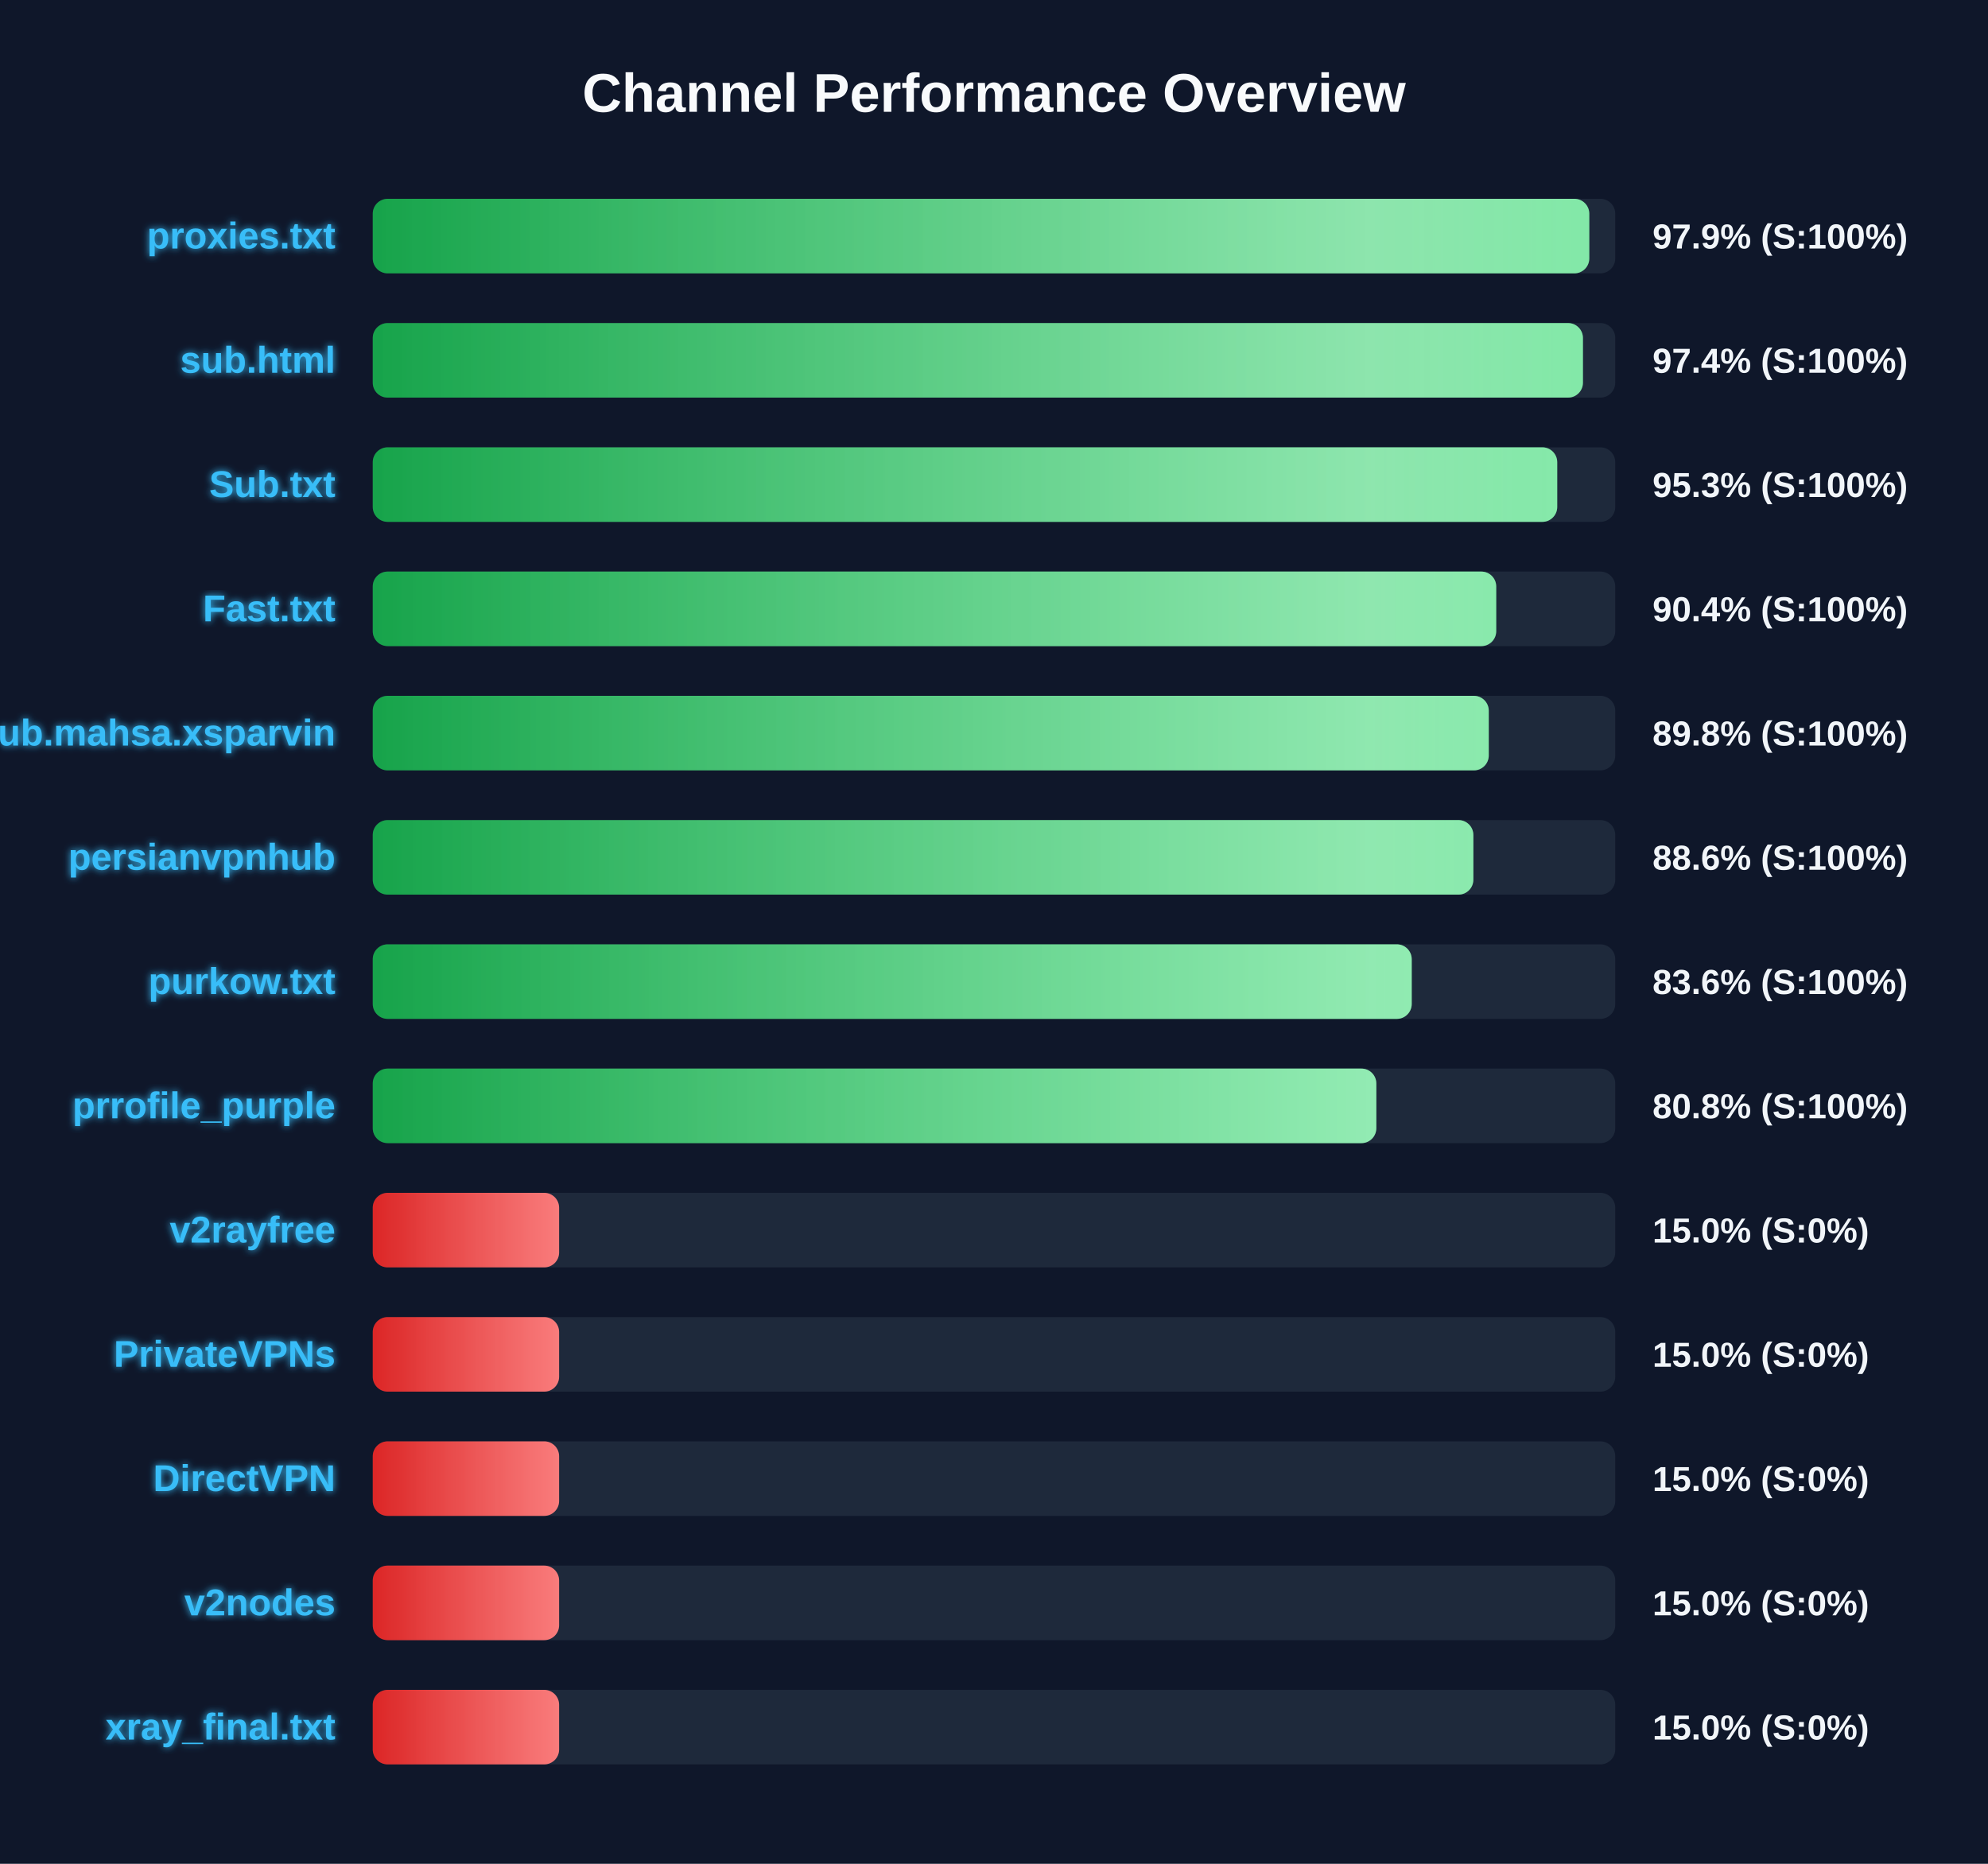
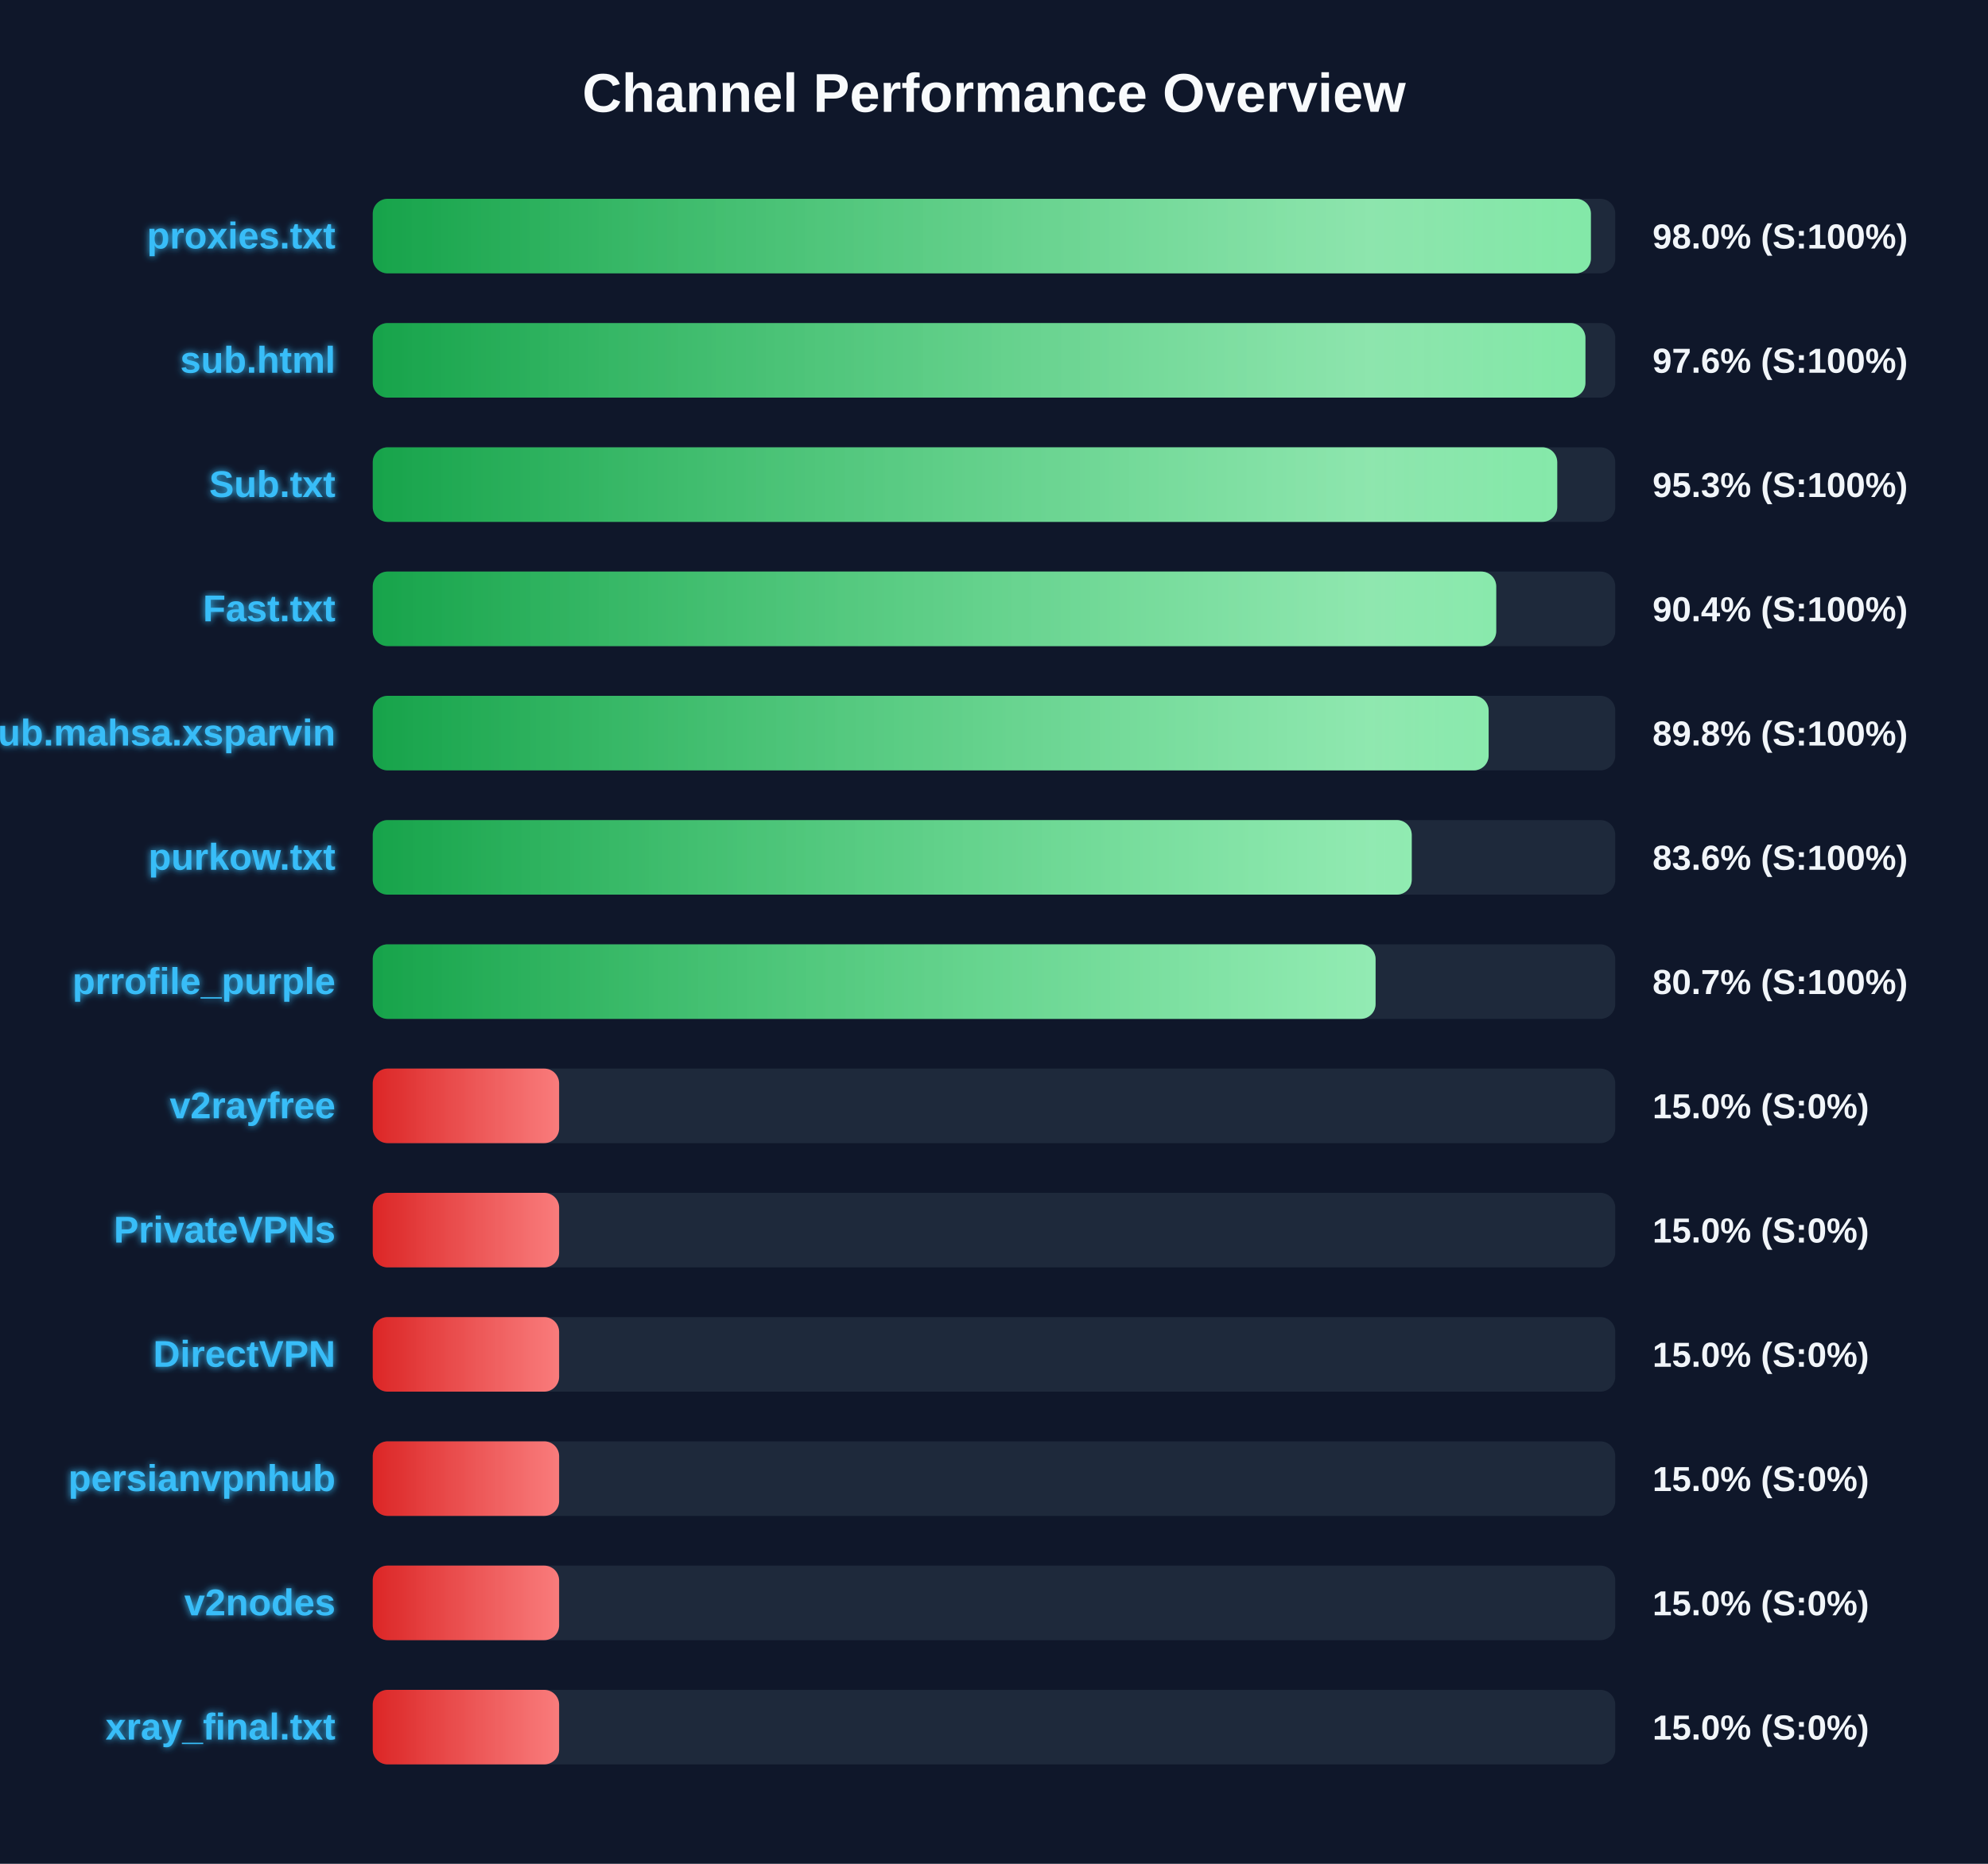
<svg xmlns="http://www.w3.org/2000/svg" width="800" height="750" version="1.1">
  <defs>
    <linearGradient id="grad-green" x1="0%" y1="0%" x2="100%" y2="0%">
      <stop offset="0%" stop-color="#16a34a" />
      <stop offset="100%" stop-color="#4ade80" />
    </linearGradient>
    <linearGradient id="grad-yellow" x1="0%" y1="0%" x2="100%" y2="0%">
      <stop offset="0%" stop-color="#ca8a04" />
      <stop offset="100%" stop-color="#fde047" />
    </linearGradient>
    <linearGradient id="grad-red" x1="0%" y1="0%" x2="100%" y2="0%">
      <stop offset="0%" stop-color="#dc2626" />
      <stop offset="100%" stop-color="#f87171" />
    </linearGradient>
    <linearGradient id="shimmer" x1="0%" y1="0%" x2="100%" y2="0%">
      <stop offset="0%" stop-color="rgba(255,255,255,0)" />
      <stop offset="50%" stop-color="rgba(255,255,255,0.4)" />
      <stop offset="100%" stop-color="rgba(255,255,255,0)" />
    </linearGradient>
    <filter id="glow" x="-20%" y="-20%" width="140%" height="140%">
      <feGaussianBlur stdDeviation="1.5" result="blur" />
      <feComposite in="SourceGraphic" in2="blur" operator="over" />
    </filter>
  </defs>
  <style>
        .bg-rect { fill: #0f172a; }
        .title { font: bold 22px 'Segoe UI', Arial, sans-serif; fill: #f8fafc; }
        .row { font: bold 15px 'Segoe UI', Arial, sans-serif; fill: #38bdf8; filter: url(#glow); }
        .score { font: bold 14px 'Segoe UI', Arial, sans-serif; fill: #f1f5f9; }
        @keyframes shimmer-anim {
            0% { transform: translateX(-100%); }
            100% { transform: translateX(200%); }
        }
        .shimmer-rect {
            animation: shimmer-anim 2.5s infinite linear;
        }
    </style>
  <rect width="100%" height="100%" class="bg-rect" />
  <text x="400" y="45" text-anchor="middle" class="title">Channel Performance Overview</text>
  <rect x="150" y="80" width="500" height="30" fill="#1e293b" rx="6" />
  <clipPath id="clip-0">
-     <rect x="150" y="80" width="489.55" height="30" rx="6" />
+     <rect x="150" y="80" width="490.2" height="30" rx="6" />
  </clipPath>
-   <rect x="150" y="80" width="489.55" height="30" fill="url(#grad-green)" rx="6" />
+   <rect x="150" y="80" width="490.2" height="30" fill="url(#grad-green)" rx="6" />
  <g clip-path="url(#clip-0)">
    <rect x="150" y="80" width="100%" height="30" fill="url(#shimmer)" class="shimmer-rect" />
  </g>
  <text x="135" y="100" text-anchor="end" class="row">proxies.txt</text>
-   <text x="665" y="100" text-anchor="start" class="score">97.9% (S:100%)</text>
+   <text x="665" y="100" text-anchor="start" class="score">98.0% (S:100%)</text>
  <rect x="150" y="130" width="500" height="30" fill="#1e293b" rx="6" />
  <clipPath id="clip-1">
-     <rect x="150" y="130" width="487.0" height="30" rx="6" />
+     <rect x="150" y="130" width="488.0" height="30" rx="6" />
  </clipPath>
-   <rect x="150" y="130" width="487.0" height="30" fill="url(#grad-green)" rx="6" />
+   <rect x="150" y="130" width="488.0" height="30" fill="url(#grad-green)" rx="6" />
  <g clip-path="url(#clip-1)">
    <rect x="150" y="130" width="100%" height="30" fill="url(#shimmer)" class="shimmer-rect" />
  </g>
  <text x="135" y="150" text-anchor="end" class="row">sub.html</text>
-   <text x="665" y="150" text-anchor="start" class="score">97.4% (S:100%)</text>
+   <text x="665" y="150" text-anchor="start" class="score">97.6% (S:100%)</text>
  <rect x="150" y="180" width="500" height="30" fill="#1e293b" rx="6" />
  <clipPath id="clip-2">
    <rect x="150" y="180" width="476.65" height="30" rx="6" />
  </clipPath>
  <rect x="150" y="180" width="476.65" height="30" fill="url(#grad-green)" rx="6" />
  <g clip-path="url(#clip-2)">
    <rect x="150" y="180" width="100%" height="30" fill="url(#shimmer)" class="shimmer-rect" />
  </g>
  <text x="135" y="200" text-anchor="end" class="row">Sub.txt</text>
  <text x="665" y="200" text-anchor="start" class="score">95.3% (S:100%)</text>
  <rect x="150" y="230" width="500" height="30" fill="#1e293b" rx="6" />
  <clipPath id="clip-3">
    <rect x="150" y="230" width="452.1" height="30" rx="6" />
  </clipPath>
  <rect x="150" y="230" width="452.1" height="30" fill="url(#grad-green)" rx="6" />
  <g clip-path="url(#clip-3)">
    <rect x="150" y="230" width="100%" height="30" fill="url(#shimmer)" class="shimmer-rect" />
  </g>
  <text x="135" y="250" text-anchor="end" class="row">Fast.txt</text>
  <text x="665" y="250" text-anchor="start" class="score">90.4% (S:100%)</text>
  <rect x="150" y="280" width="500" height="30" fill="#1e293b" rx="6" />
  <clipPath id="clip-4">
-     <rect x="150" y="280" width="449.1" height="30" rx="6" />
+     <rect x="150" y="280" width="449.05" height="30" rx="6" />
  </clipPath>
-   <rect x="150" y="280" width="449.1" height="30" fill="url(#grad-green)" rx="6" />
+   <rect x="150" y="280" width="449.05" height="30" fill="url(#grad-green)" rx="6" />
  <g clip-path="url(#clip-4)">
    <rect x="150" y="280" width="100%" height="30" fill="url(#shimmer)" class="shimmer-rect" />
  </g>
  <text x="135" y="300" text-anchor="end" class="row">Sub.mahsa.xsparvin</text>
  <text x="665" y="300" text-anchor="start" class="score">89.8% (S:100%)</text>
  <rect x="150" y="330" width="500" height="30" fill="#1e293b" rx="6" />
  <clipPath id="clip-5">
-     <rect x="150" y="330" width="442.9" height="30" rx="6" />
+     <rect x="150" y="330" width="418.1" height="30" rx="6" />
  </clipPath>
-   <rect x="150" y="330" width="442.9" height="30" fill="url(#grad-green)" rx="6" />
+   <rect x="150" y="330" width="418.1" height="30" fill="url(#grad-green)" rx="6" />
  <g clip-path="url(#clip-5)">
    <rect x="150" y="330" width="100%" height="30" fill="url(#shimmer)" class="shimmer-rect" />
  </g>
-   <text x="135" y="350" text-anchor="end" class="row">persianvpnhub</text>
-   <text x="665" y="350" text-anchor="start" class="score">88.6% (S:100%)</text>
+   <text x="135" y="350" text-anchor="end" class="row">purkow.txt</text>
+   <text x="665" y="350" text-anchor="start" class="score">83.6% (S:100%)</text>
  <rect x="150" y="380" width="500" height="30" fill="#1e293b" rx="6" />
  <clipPath id="clip-6">
-     <rect x="150" y="380" width="418.1" height="30" rx="6" />
+     <rect x="150" y="380" width="403.55" height="30" rx="6" />
  </clipPath>
-   <rect x="150" y="380" width="418.1" height="30" fill="url(#grad-green)" rx="6" />
+   <rect x="150" y="380" width="403.55" height="30" fill="url(#grad-green)" rx="6" />
  <g clip-path="url(#clip-6)">
    <rect x="150" y="380" width="100%" height="30" fill="url(#shimmer)" class="shimmer-rect" />
  </g>
-   <text x="135" y="400" text-anchor="end" class="row">purkow.txt</text>
-   <text x="665" y="400" text-anchor="start" class="score">83.6% (S:100%)</text>
+   <text x="135" y="400" text-anchor="end" class="row">prrofile_purple</text>
+   <text x="665" y="400" text-anchor="start" class="score">80.7% (S:100%)</text>
  <rect x="150" y="430" width="500" height="30" fill="#1e293b" rx="6" />
  <clipPath id="clip-7">
-     <rect x="150" y="430" width="403.85" height="30" rx="6" />
+     <rect x="150" y="430" width="75.0" height="30" rx="6" />
  </clipPath>
-   <rect x="150" y="430" width="403.85" height="30" fill="url(#grad-green)" rx="6" />
+   <rect x="150" y="430" width="75.0" height="30" fill="url(#grad-red)" rx="6" />
  <g clip-path="url(#clip-7)">
    <rect x="150" y="430" width="100%" height="30" fill="url(#shimmer)" class="shimmer-rect" />
  </g>
-   <text x="135" y="450" text-anchor="end" class="row">prrofile_purple</text>
-   <text x="665" y="450" text-anchor="start" class="score">80.8% (S:100%)</text>
+   <text x="135" y="450" text-anchor="end" class="row">v2rayfree</text>
+   <text x="665" y="450" text-anchor="start" class="score">15.0% (S:0%)</text>
  <rect x="150" y="480" width="500" height="30" fill="#1e293b" rx="6" />
  <clipPath id="clip-8">
    <rect x="150" y="480" width="75.0" height="30" rx="6" />
  </clipPath>
  <rect x="150" y="480" width="75.0" height="30" fill="url(#grad-red)" rx="6" />
  <g clip-path="url(#clip-8)">
    <rect x="150" y="480" width="100%" height="30" fill="url(#shimmer)" class="shimmer-rect" />
  </g>
-   <text x="135" y="500" text-anchor="end" class="row">v2rayfree</text>
+   <text x="135" y="500" text-anchor="end" class="row">PrivateVPNs</text>
  <text x="665" y="500" text-anchor="start" class="score">15.0% (S:0%)</text>
  <rect x="150" y="530" width="500" height="30" fill="#1e293b" rx="6" />
  <clipPath id="clip-9">
    <rect x="150" y="530" width="75.0" height="30" rx="6" />
  </clipPath>
  <rect x="150" y="530" width="75.0" height="30" fill="url(#grad-red)" rx="6" />
  <g clip-path="url(#clip-9)">
    <rect x="150" y="530" width="100%" height="30" fill="url(#shimmer)" class="shimmer-rect" />
  </g>
-   <text x="135" y="550" text-anchor="end" class="row">PrivateVPNs</text>
+   <text x="135" y="550" text-anchor="end" class="row">DirectVPN</text>
  <text x="665" y="550" text-anchor="start" class="score">15.0% (S:0%)</text>
  <rect x="150" y="580" width="500" height="30" fill="#1e293b" rx="6" />
  <clipPath id="clip-10">
    <rect x="150" y="580" width="75.0" height="30" rx="6" />
  </clipPath>
  <rect x="150" y="580" width="75.0" height="30" fill="url(#grad-red)" rx="6" />
  <g clip-path="url(#clip-10)">
    <rect x="150" y="580" width="100%" height="30" fill="url(#shimmer)" class="shimmer-rect" />
  </g>
-   <text x="135" y="600" text-anchor="end" class="row">DirectVPN</text>
+   <text x="135" y="600" text-anchor="end" class="row">persianvpnhub</text>
  <text x="665" y="600" text-anchor="start" class="score">15.0% (S:0%)</text>
  <rect x="150" y="630" width="500" height="30" fill="#1e293b" rx="6" />
  <clipPath id="clip-11">
    <rect x="150" y="630" width="75.0" height="30" rx="6" />
  </clipPath>
  <rect x="150" y="630" width="75.0" height="30" fill="url(#grad-red)" rx="6" />
  <g clip-path="url(#clip-11)">
    <rect x="150" y="630" width="100%" height="30" fill="url(#shimmer)" class="shimmer-rect" />
  </g>
  <text x="135" y="650" text-anchor="end" class="row">v2nodes</text>
  <text x="665" y="650" text-anchor="start" class="score">15.0% (S:0%)</text>
  <rect x="150" y="680" width="500" height="30" fill="#1e293b" rx="6" />
  <clipPath id="clip-12">
    <rect x="150" y="680" width="75.0" height="30" rx="6" />
  </clipPath>
  <rect x="150" y="680" width="75.0" height="30" fill="url(#grad-red)" rx="6" />
  <g clip-path="url(#clip-12)">
    <rect x="150" y="680" width="100%" height="30" fill="url(#shimmer)" class="shimmer-rect" />
  </g>
  <text x="135" y="700" text-anchor="end" class="row">xray_final.txt</text>
  <text x="665" y="700" text-anchor="start" class="score">15.0% (S:0%)</text>
</svg>
